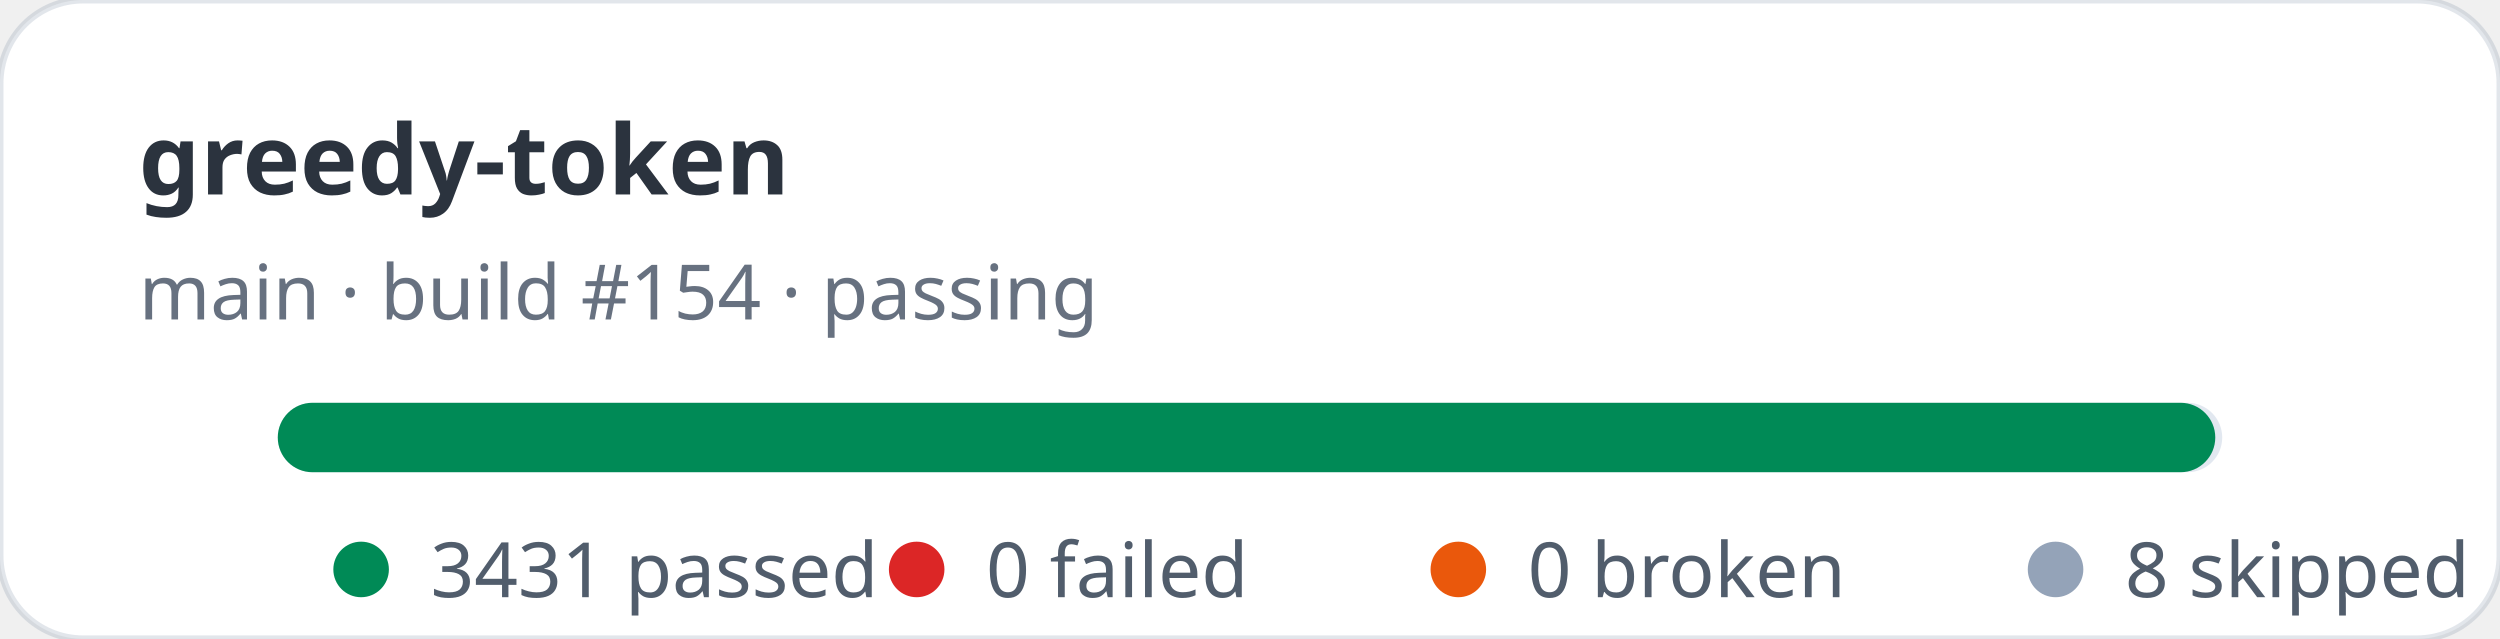
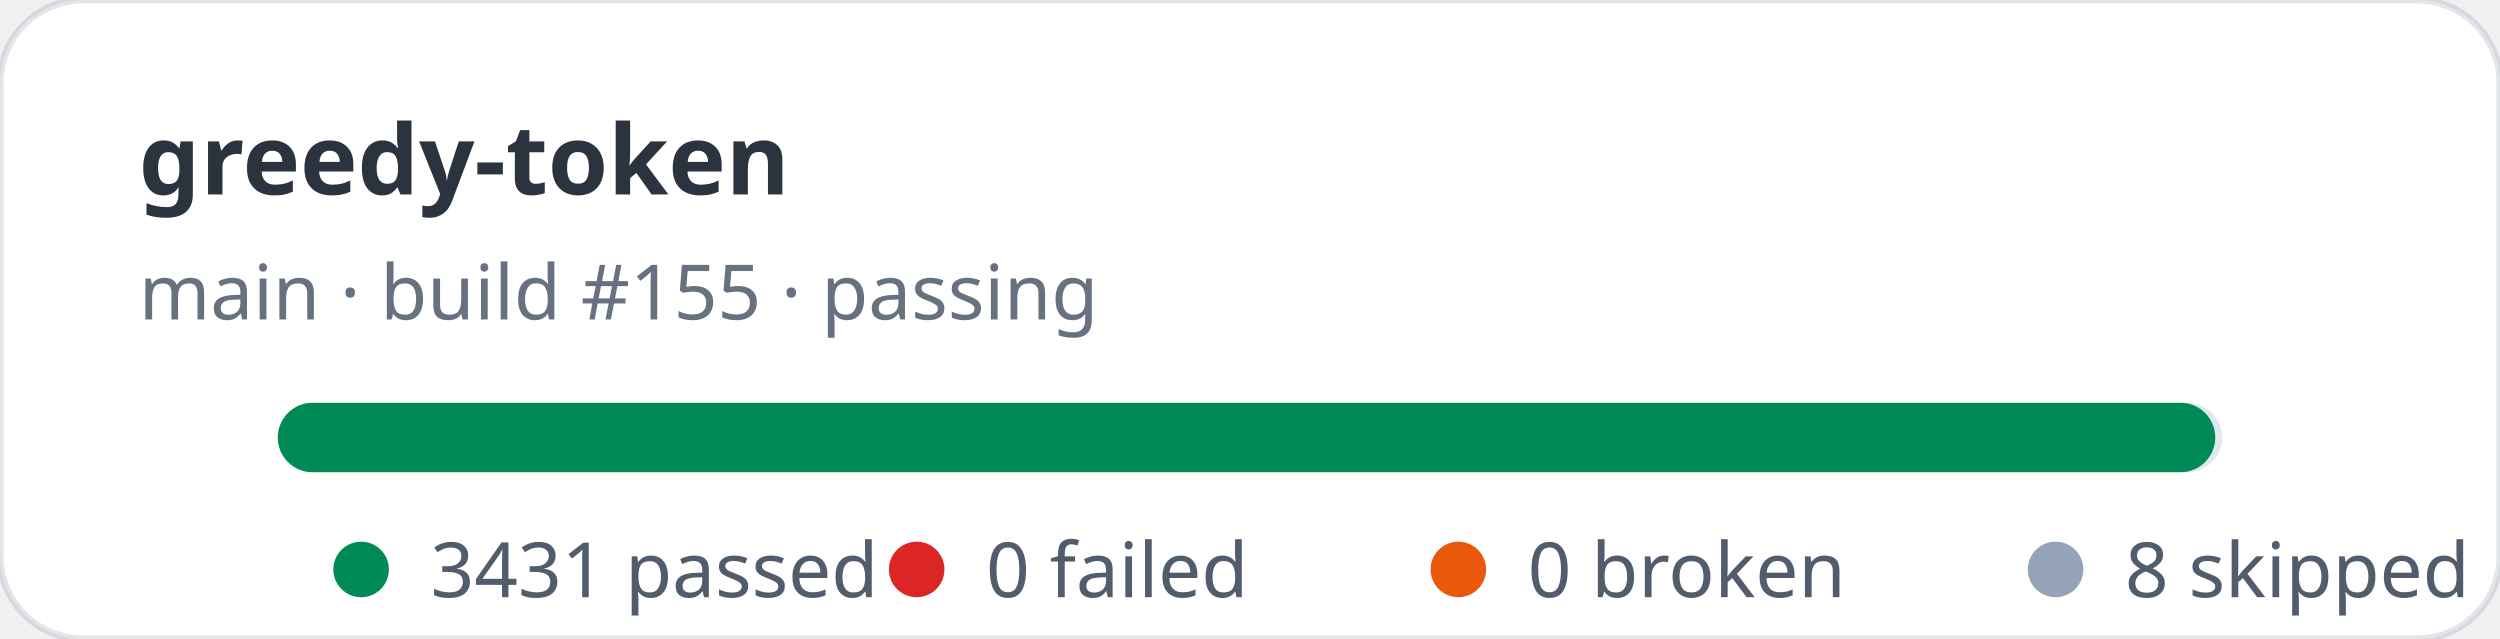
<svg xmlns="http://www.w3.org/2000/svg" width="360" height="92" viewBox="0 0 360 92" role="img" aria-label="greedy-token stats: 3431 passed, 0 failed">
  <rect width="360" height="92" rx="12" fill="#ffffff" stroke="rgba(11,48,86,0.12)" />
  <text x="20" y="28" fill="rgba(1,10,24,0.83)" font-family="ui-sans-serif,system-ui,sans-serif" font-size="14" font-weight="700">greedy-token</text>
-   <text x="20" y="46" fill="rgba(2,19,44,0.6)" font-family="ui-sans-serif,system-ui,sans-serif" font-size="11">main · build #154 · passing</text>
+   <text x="20" y="46" fill="rgba(2,19,44,0.6)" font-family="ui-sans-serif,system-ui,sans-serif" font-size="11">main · build #155 · passing</text>
  <rect x="40" y="58" width="280" height="10" rx="5" fill="#e2e8f0" />
  <rect x="40" y="58" width="279" height="10" rx="5" fill="#008a56" />
  <g font-family="ui-sans-serif,system-ui,sans-serif" font-size="11" fill="rgba(1,18,40,0.68)">
    <circle cx="52" cy="82" r="4" fill="#008a56" />
    <text x="62" y="86">3431 passed</text>
    <circle cx="132" cy="82" r="4" fill="#dc2626" />
    <text x="142" y="86">0 failed</text>
    <circle cx="210" cy="82" r="4" fill="#ea580c" />
    <text x="220" y="86">0 broken</text>
    <circle cx="296" cy="82" r="4" fill="#94a3b8" />
    <text x="306" y="86">8 skipped</text>
  </g>
</svg>
